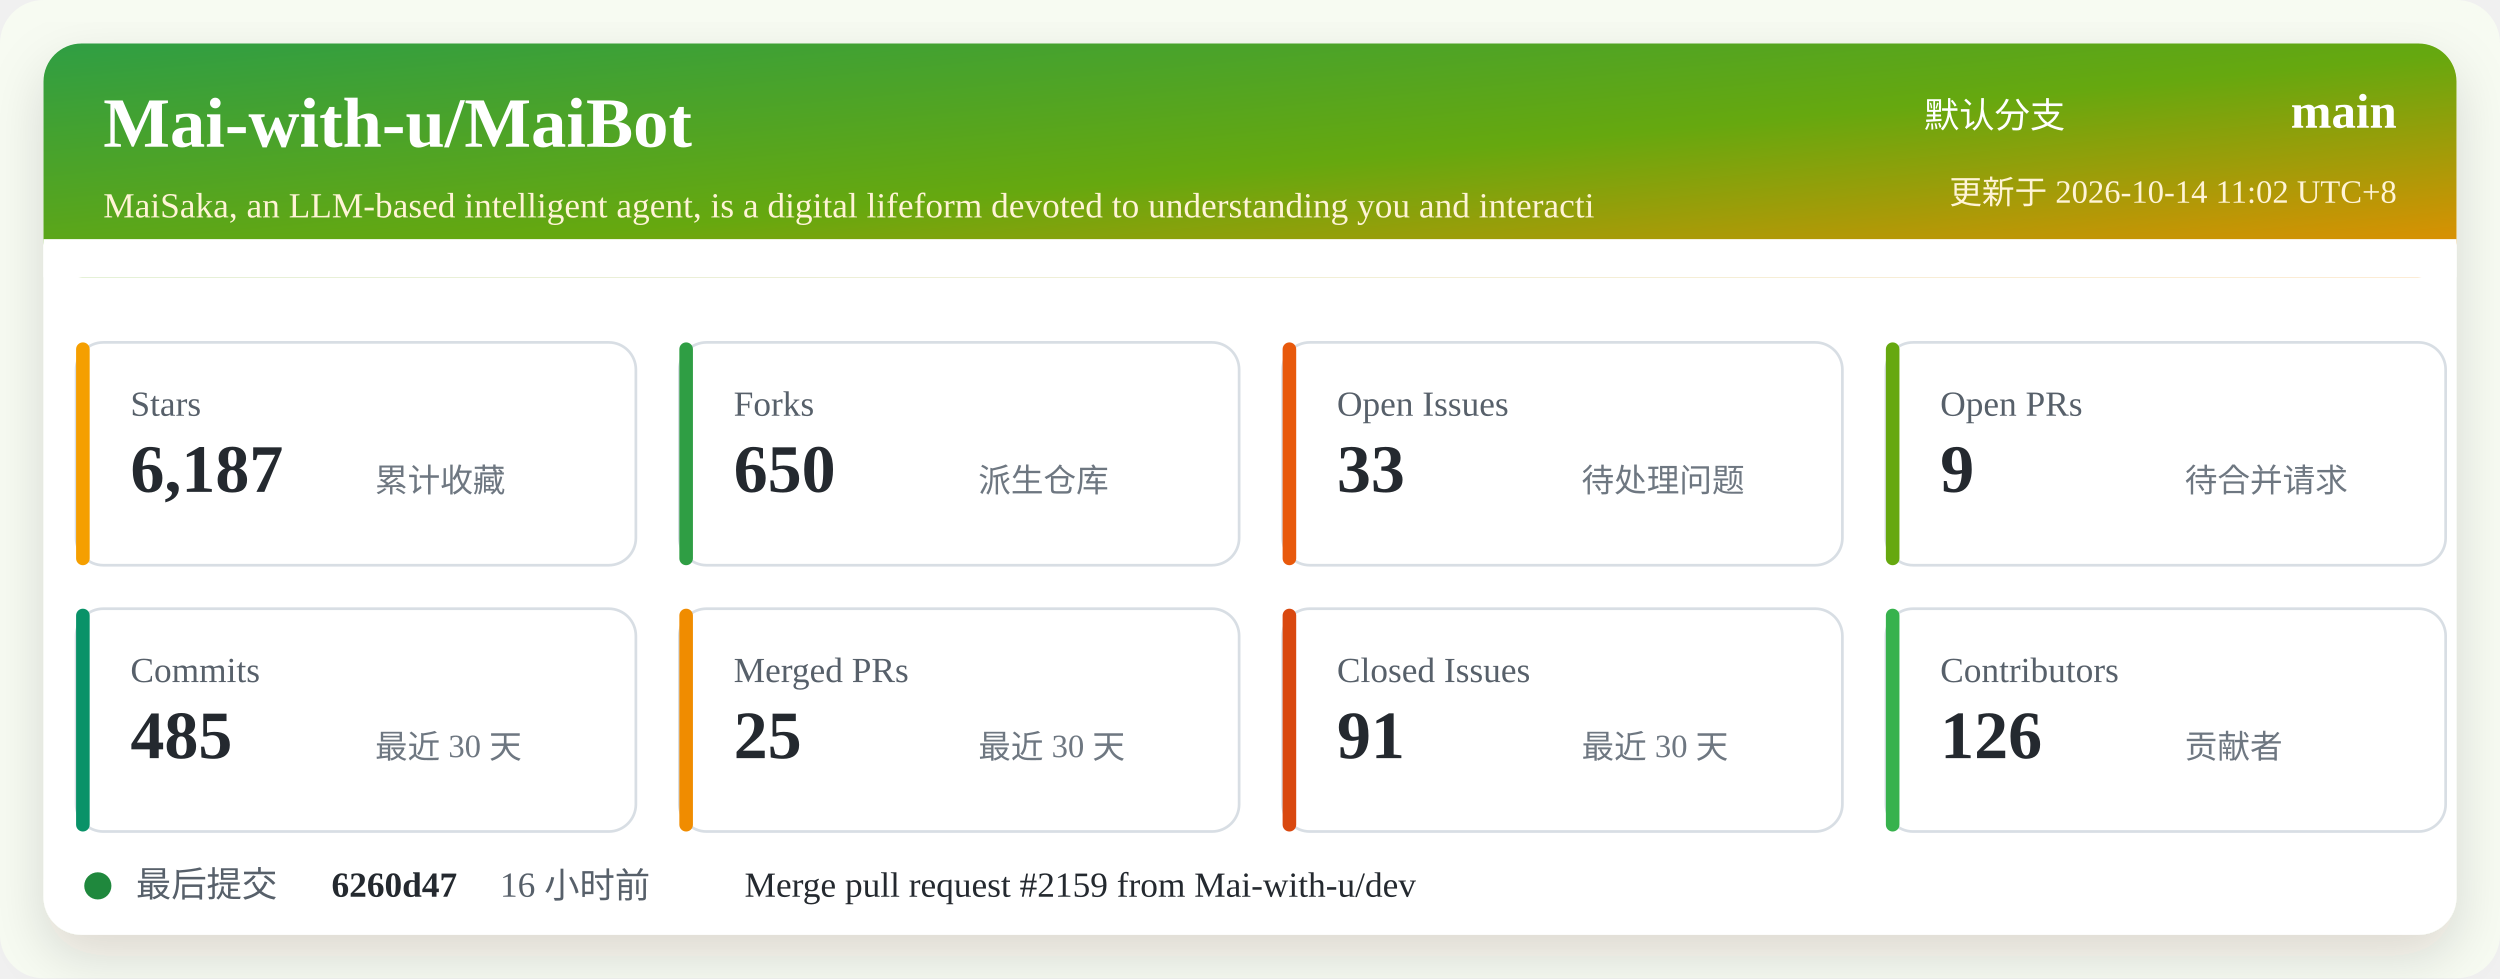
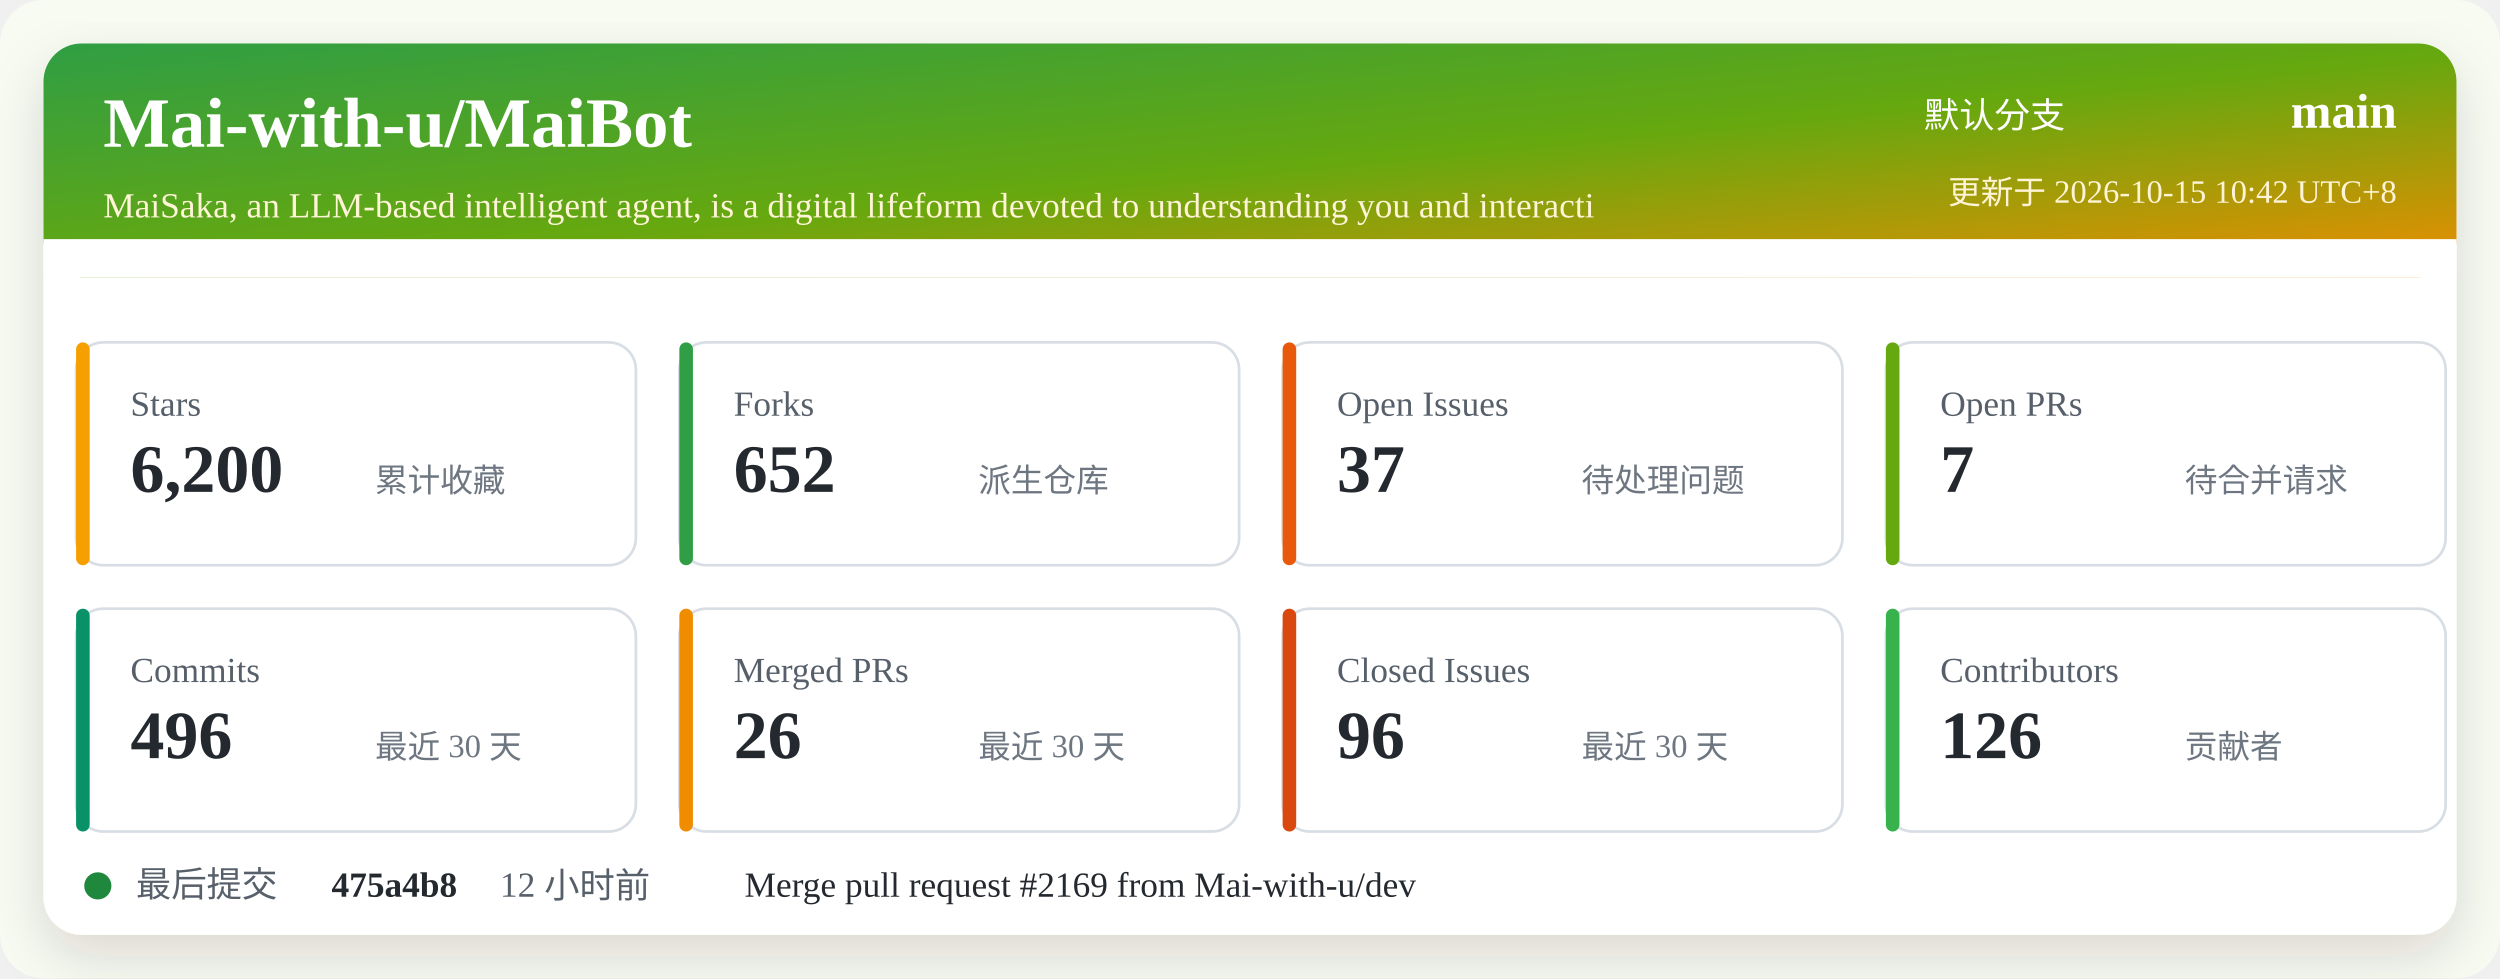
<svg xmlns="http://www.w3.org/2000/svg" width="920" height="360" viewBox="0 0 920 360" role="img" aria-labelledby="title desc">
  <defs>
    <linearGradient id="header" x1="0" x2="1" y1="0" y2="1">
      <stop offset="0%" stop-color="#2f9e44" />
      <stop offset="52%" stop-color="#66a80f" />
      <stop offset="100%" stop-color="#f08c00" />
    </linearGradient>
    <filter id="shadow" x="-5%" y="-5%" width="110%" height="110%">
      <feDropShadow dx="0" dy="8" stdDeviation="10" flood-color="#2b2318" flood-opacity="0.14" />
    </filter>
  </defs>
  <rect width="920" height="360" rx="16" fill="#f7fbf2" />
  <rect x="16" y="16" width="888" height="328" rx="14" fill="#ffffff" filter="url(#shadow)" />
  <rect x="16" y="16" width="888" height="86" rx="14" fill="url(#header)" />
  <path d="M16 88 H904 V102 H16 Z" fill="#ffffff" />
  <text x="38" y="54" fill="#ffffff" font-size="26" font-weight="700">Mai-with-u/MaiBot</text>
  <text x="38" y="80" fill="#fff4d6" font-size="13">MaiSaka, an LLM-based intelligent agent, is a digital lifeform devoted to understanding you and interacti</text>
  <text x="760" y="47" fill="#ffffff" font-size="13" text-anchor="end">默认分支</text>
  <text x="882" y="47" fill="#ffffff" font-size="18" font-weight="700" text-anchor="end">main</text>
-   <text x="882" y="75" fill="#fff4d6" font-size="12" text-anchor="end">更新于 2026-10-14 11:02 UTC+8</text>
+   <text x="882" y="75" fill="#fff4d6" font-size="12" text-anchor="end">更新于 2026-10-15 10:42 UTC+8</text>
  <g transform="translate(28 126)">
    <rect width="206" height="82" rx="10" fill="#ffffff" stroke="#d8dee4" />
    <rect x="0" y="0" width="5" height="82" rx="2.5" fill="#f59f00" />
    <text x="20" y="27" fill="#57606a" font-size="13">Stars</text>
-     <text x="20" y="55" fill="#24292f" font-size="25" font-weight="700">6,187</text>
+     <text x="20" y="55" fill="#24292f" font-size="25" font-weight="700">6,200</text>
    <text x="110" y="55" fill="#6e7781" font-size="12">累计收藏</text>
  </g>
  <g transform="translate(250 126)">
    <rect width="206" height="82" rx="10" fill="#ffffff" stroke="#d8dee4" />
    <rect x="0" y="0" width="5" height="82" rx="2.5" fill="#2f9e44" />
    <text x="20" y="27" fill="#57606a" font-size="13">Forks</text>
-     <text x="20" y="55" fill="#24292f" font-size="25" font-weight="700">650</text>
+     <text x="20" y="55" fill="#24292f" font-size="25" font-weight="700">652</text>
    <text x="110" y="55" fill="#6e7781" font-size="12">派生仓库</text>
  </g>
  <g transform="translate(472 126)">
    <rect width="206" height="82" rx="10" fill="#ffffff" stroke="#d8dee4" />
    <rect x="0" y="0" width="5" height="82" rx="2.5" fill="#e8590c" />
    <text x="20" y="27" fill="#57606a" font-size="13">Open Issues</text>
-     <text x="20" y="55" fill="#24292f" font-size="25" font-weight="700">33</text>
+     <text x="20" y="55" fill="#24292f" font-size="25" font-weight="700">37</text>
    <text x="110" y="55" fill="#6e7781" font-size="12">待处理问题</text>
  </g>
  <g transform="translate(694 126)">
    <rect width="206" height="82" rx="10" fill="#ffffff" stroke="#d8dee4" />
    <rect x="0" y="0" width="5" height="82" rx="2.5" fill="#66a80f" />
    <text x="20" y="27" fill="#57606a" font-size="13">Open PRs</text>
-     <text x="20" y="55" fill="#24292f" font-size="25" font-weight="700">9</text>
+     <text x="20" y="55" fill="#24292f" font-size="25" font-weight="700">7</text>
    <text x="110" y="55" fill="#6e7781" font-size="12">待合并请求</text>
  </g>
  <g transform="translate(28 224)">
    <rect width="206" height="82" rx="10" fill="#ffffff" stroke="#d8dee4" />
    <rect x="0" y="0" width="5" height="82" rx="2.5" fill="#099268" />
    <text x="20" y="27" fill="#57606a" font-size="13">Commits</text>
-     <text x="20" y="55" fill="#24292f" font-size="25" font-weight="700">485</text>
+     <text x="20" y="55" fill="#24292f" font-size="25" font-weight="700">496</text>
    <text x="110" y="55" fill="#6e7781" font-size="12">最近 30 天</text>
  </g>
  <g transform="translate(250 224)">
    <rect width="206" height="82" rx="10" fill="#ffffff" stroke="#d8dee4" />
    <rect x="0" y="0" width="5" height="82" rx="2.5" fill="#f08c00" />
    <text x="20" y="27" fill="#57606a" font-size="13">Merged PRs</text>
-     <text x="20" y="55" fill="#24292f" font-size="25" font-weight="700">25</text>
+     <text x="20" y="55" fill="#24292f" font-size="25" font-weight="700">26</text>
    <text x="110" y="55" fill="#6e7781" font-size="12">最近 30 天</text>
  </g>
  <g transform="translate(472 224)">
    <rect width="206" height="82" rx="10" fill="#ffffff" stroke="#d8dee4" />
    <rect x="0" y="0" width="5" height="82" rx="2.5" fill="#d9480f" />
    <text x="20" y="27" fill="#57606a" font-size="13">Closed Issues</text>
-     <text x="20" y="55" fill="#24292f" font-size="25" font-weight="700">91</text>
+     <text x="20" y="55" fill="#24292f" font-size="25" font-weight="700">96</text>
    <text x="110" y="55" fill="#6e7781" font-size="12">最近 30 天</text>
  </g>
  <g transform="translate(694 224)">
    <rect width="206" height="82" rx="10" fill="#ffffff" stroke="#d8dee4" />
    <rect x="0" y="0" width="5" height="82" rx="2.5" fill="#37b24d" />
    <text x="20" y="27" fill="#57606a" font-size="13">Contributors</text>
    <text x="20" y="55" fill="#24292f" font-size="25" font-weight="700">126</text>
    <text x="110" y="55" fill="#6e7781" font-size="12">贡献者</text>
  </g>
  <g transform="translate(28 318)">
    <circle cx="8" cy="8" r="5" fill="#1f883d" />
    <text x="22" y="12" fill="#57606a" font-size="13">最后提交</text>
-     <text x="94" y="12" fill="#24292f" font-size="13" font-weight="700">6260d47</text>
-     <text x="156" y="12" fill="#57606a" font-size="13">16 小时前</text>
-     <text x="246" y="12" fill="#24292f" font-size="13">Merge pull request #2159 from Mai-with-u/dev</text>
+     <text x="94" y="12" fill="#24292f" font-size="13" font-weight="700">475a4b8</text>
+     <text x="156" y="12" fill="#57606a" font-size="13">12 小时前</text>
+     <text x="246" y="12" fill="#24292f" font-size="13">Merge pull request #2169 from Mai-with-u/dev</text>
  </g>
</svg>
